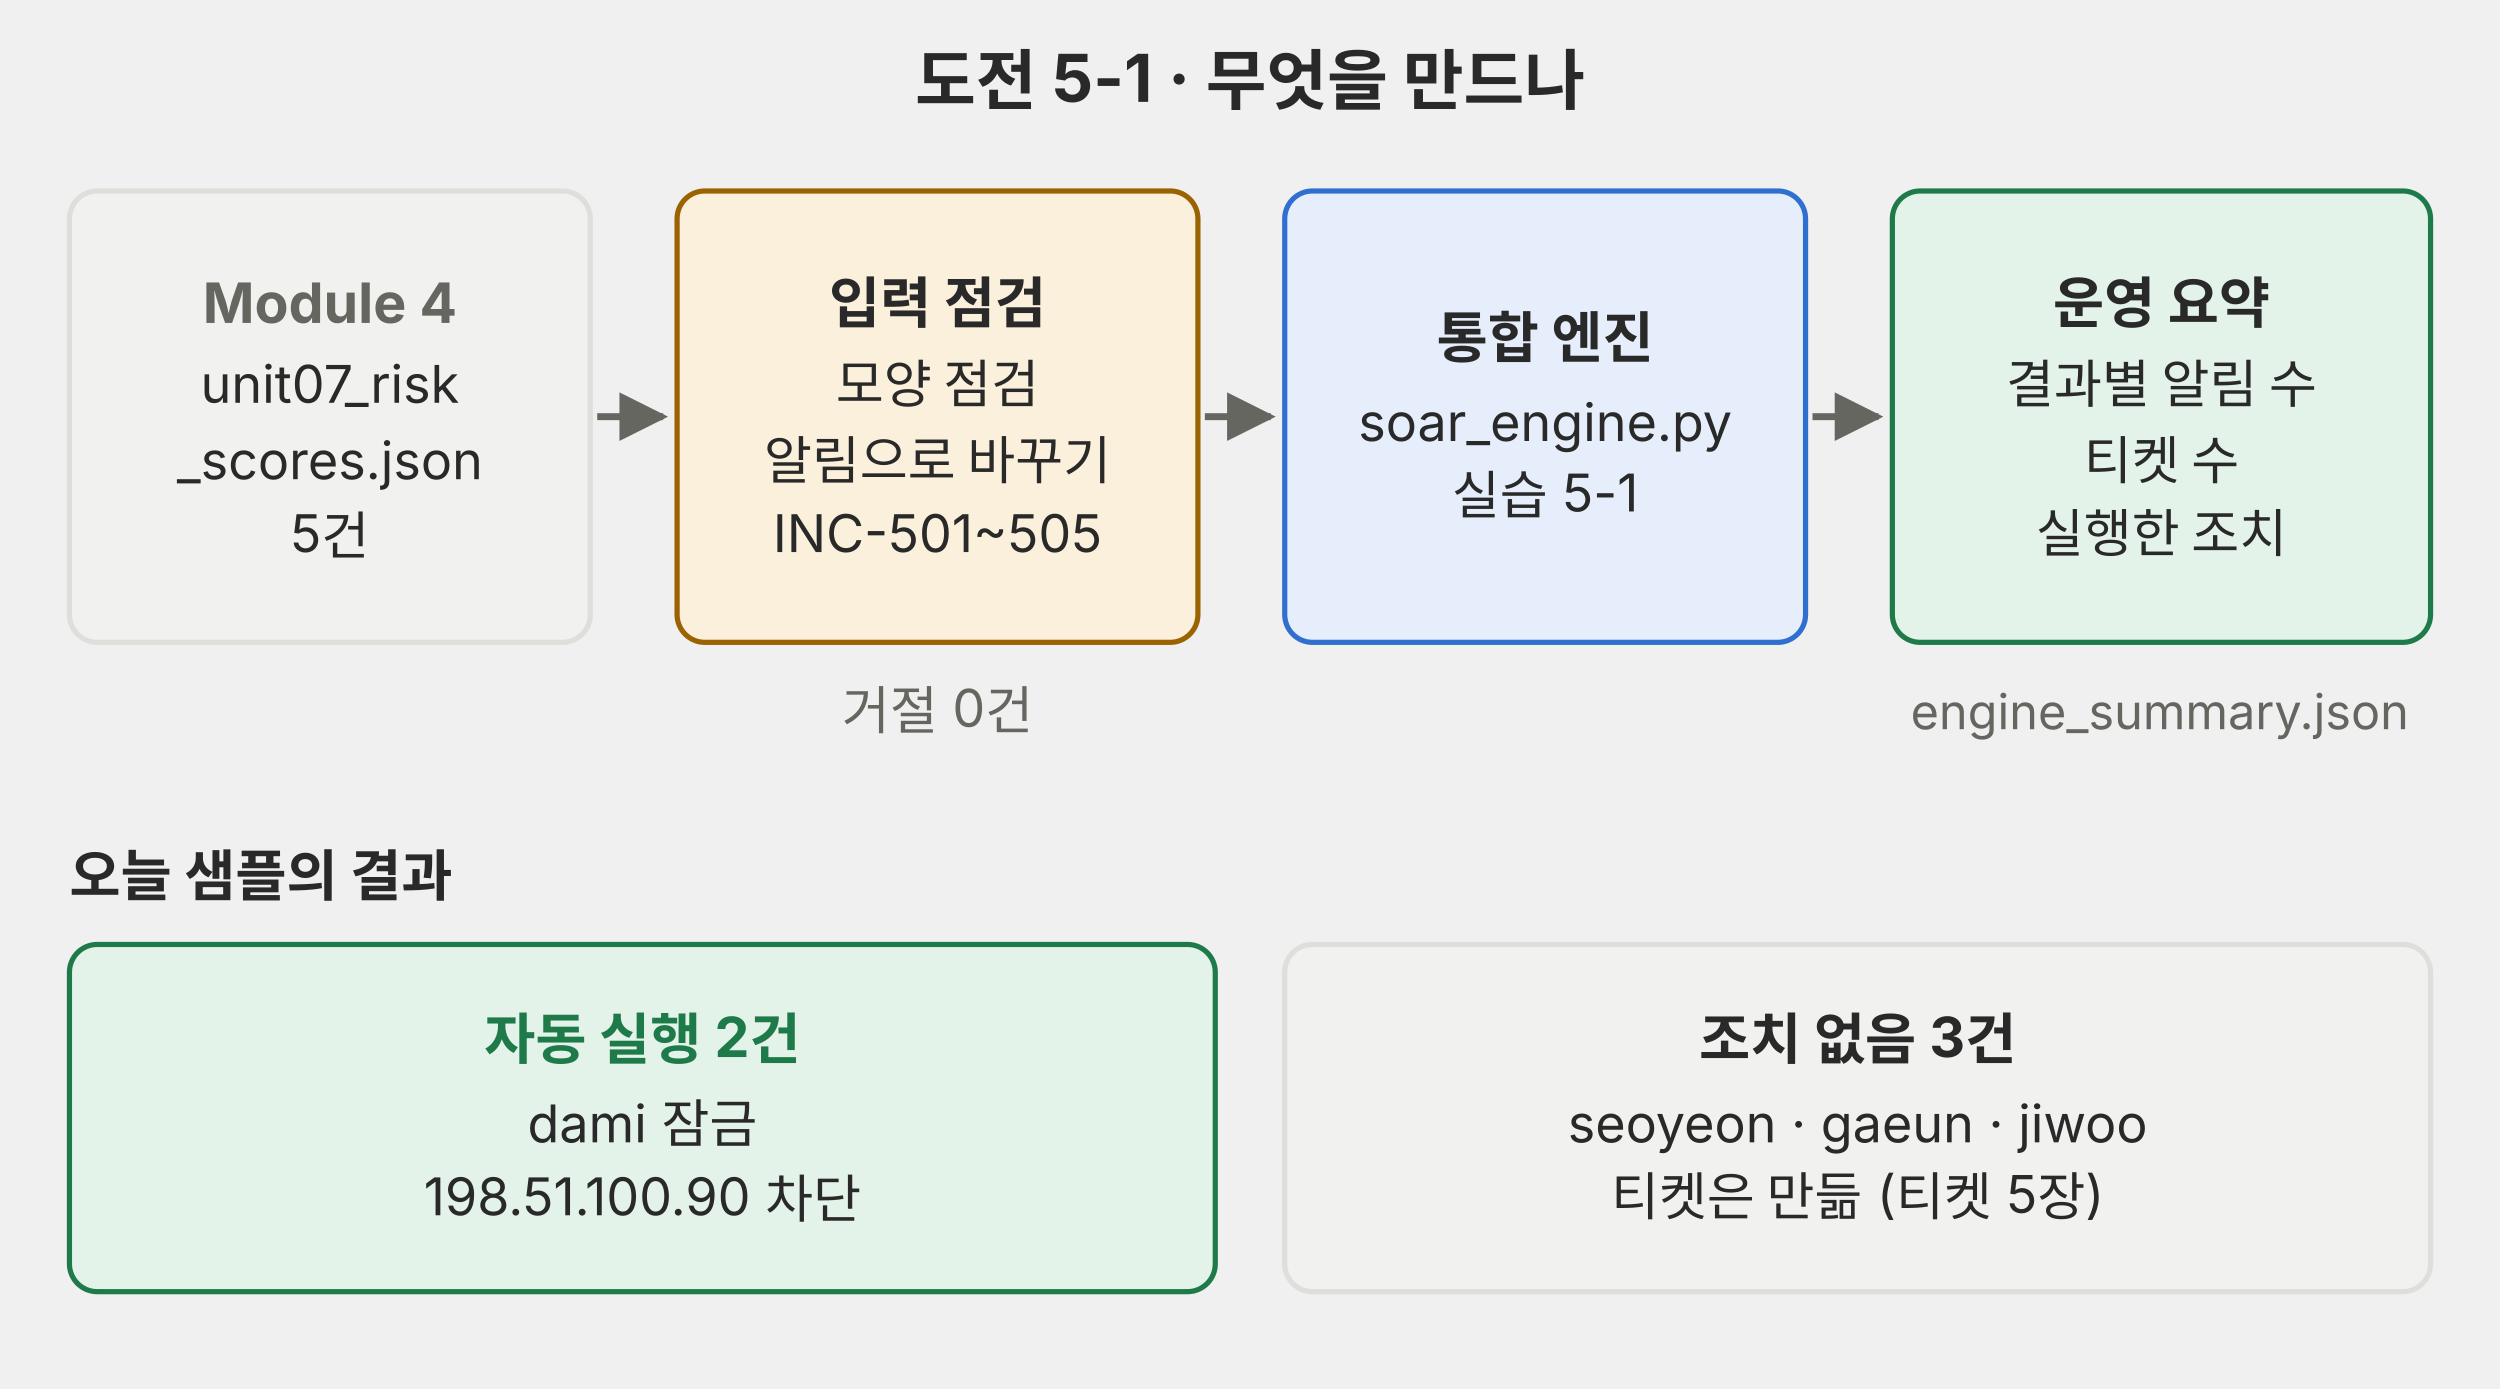
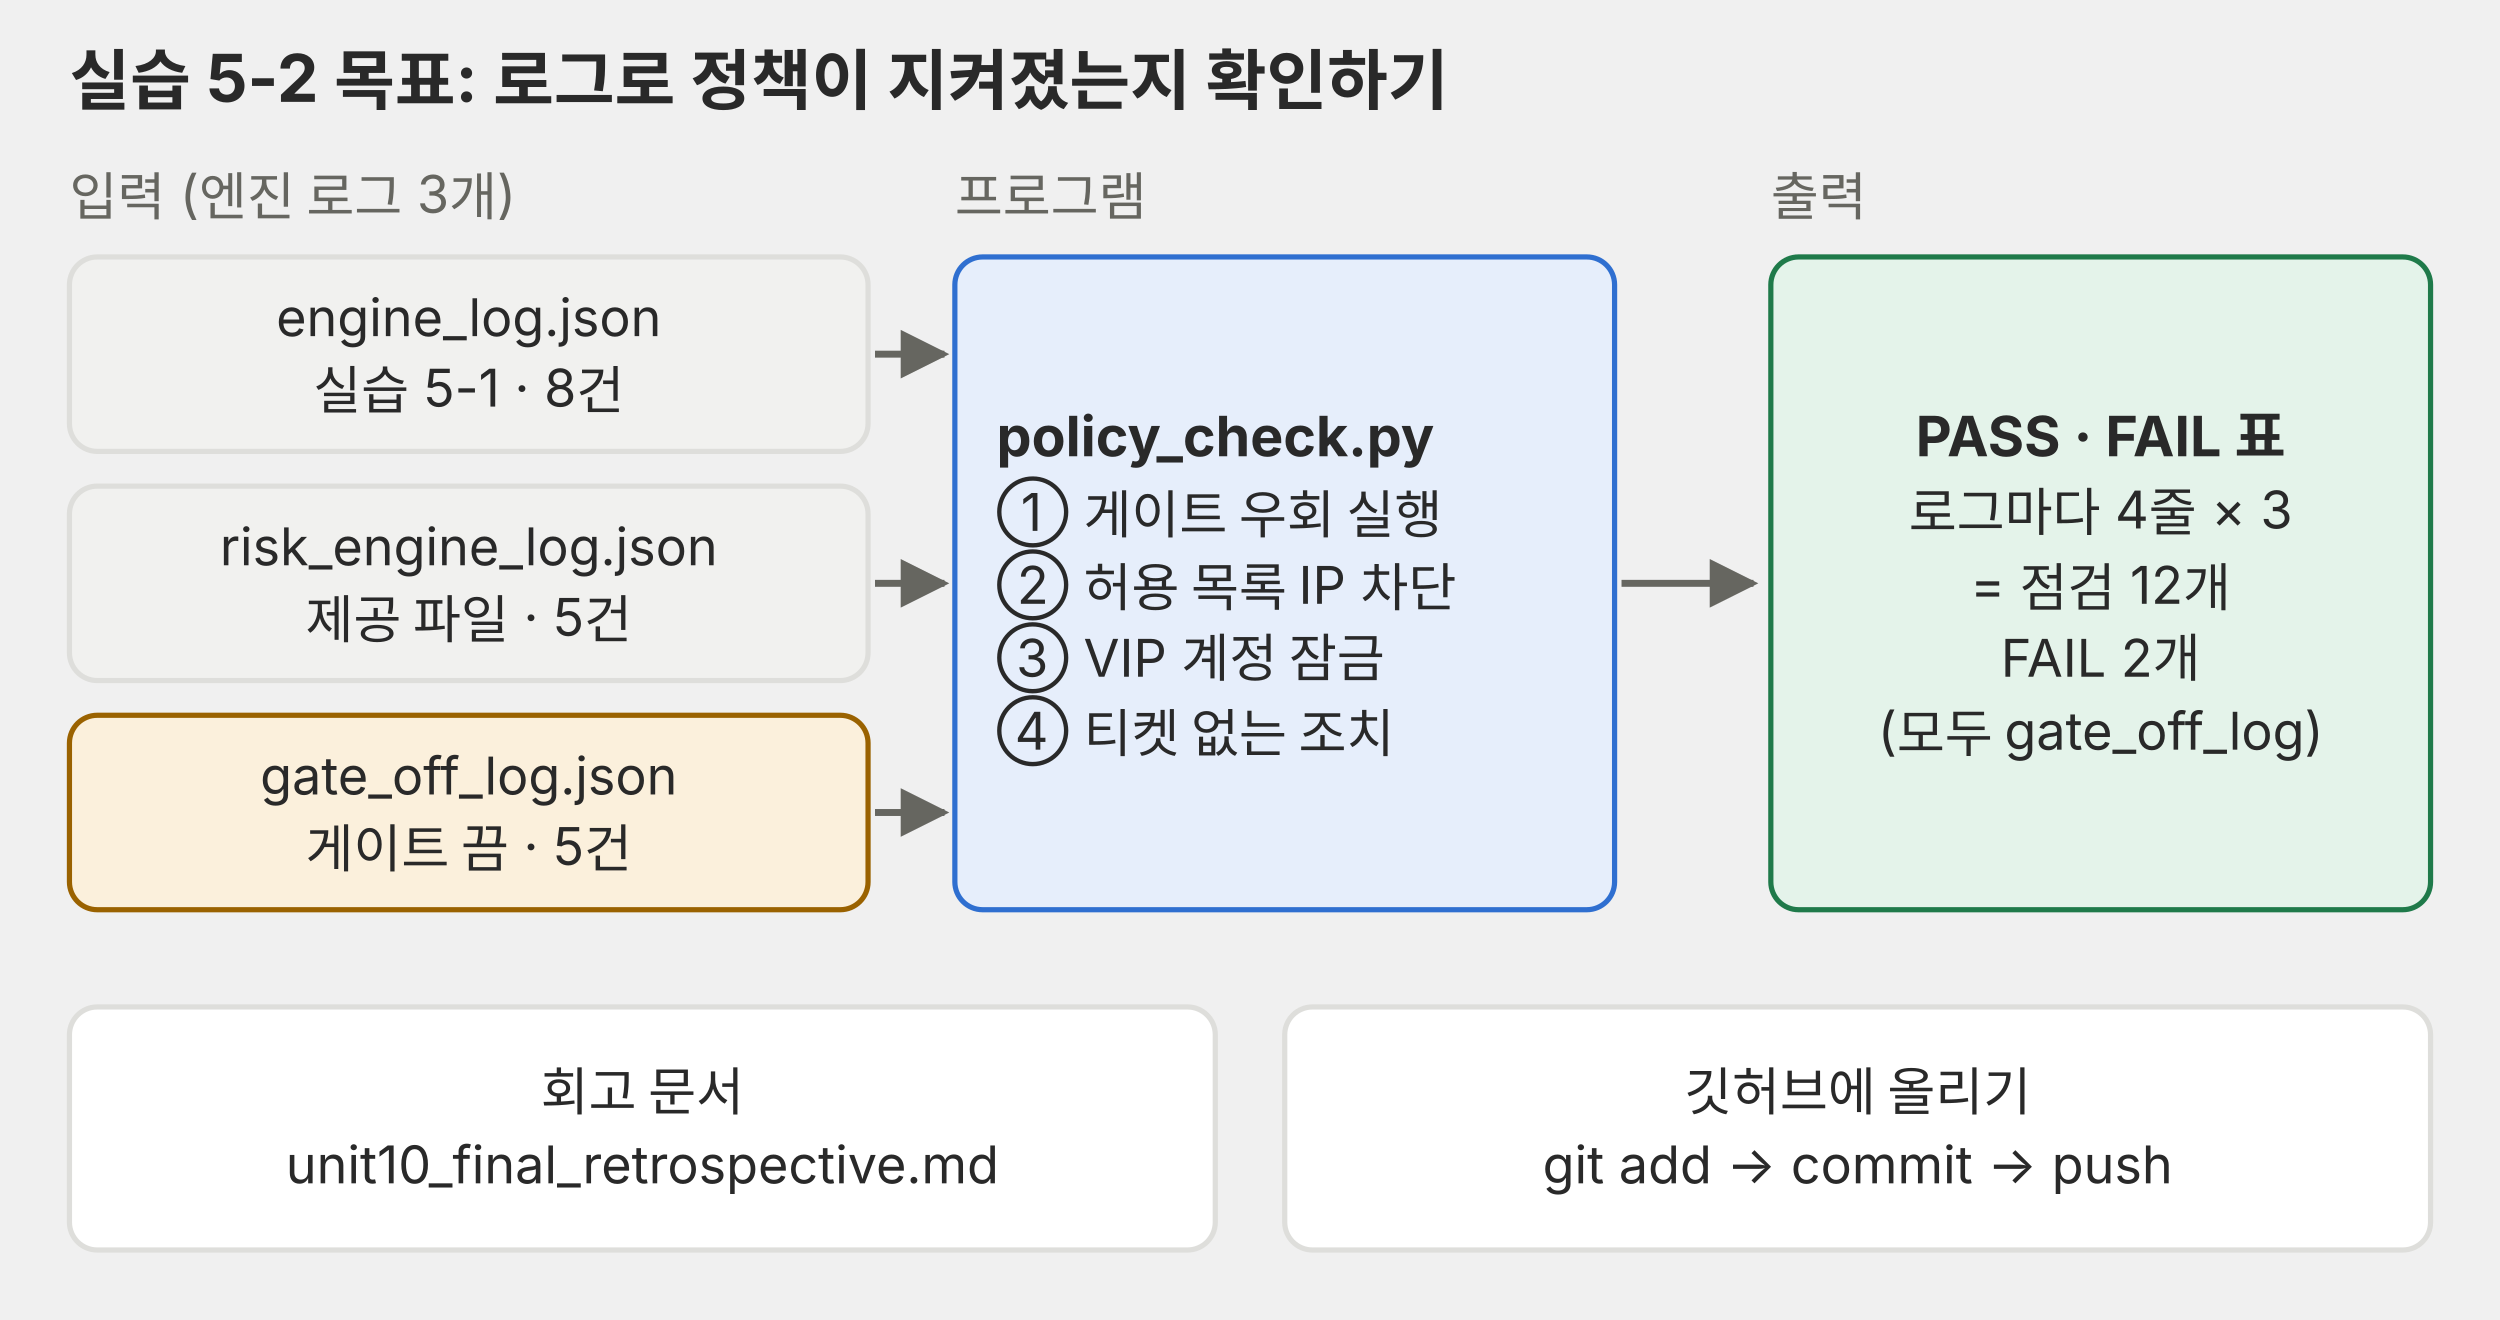
- <svg xmlns="http://www.w3.org/2000/svg" viewBox="0 0 720 400" role="img">
+ <svg xmlns="http://www.w3.org/2000/svg" viewBox="0 0 720 380" role="img">
  <defs>
    <marker id="a-p01" viewBox="0 0 10 10" refX="9" refY="5" markerWidth="7" markerHeight="7" orient="auto-start-reverse">
-       <path d="M0 0L10 5L0 10z" fill="#666660" />
+       <path d="M0,0 L10,5 L0,10 z" fill="#666660" />
    </marker>
  </defs>
  <g font-family="Pretendard, 'Noto Sans KR', -apple-system, 'Segoe UI', sans-serif">
-     <text x="360" y="30" font-size="19" fill="#292929" text-anchor="middle" font-weight="700">도전 5-1 · 무엇을 만드나</text>
-     <rect x="20" y="55" width="150" height="130" rx="8" fill="#f1f1ef" stroke="#dededb" stroke-width="1.5" />
-     <text x="95.0" y="93" font-size="16" fill="#666660" text-anchor="middle" font-weight="700">Module 4</text>
-     <text x="95.0" y="116" font-size="15" fill="#292929" text-anchor="middle">unit07_risk</text>
-     <text x="95.0" y="138" font-size="15" fill="#292929" text-anchor="middle">_scores.json</text>
-     <text x="95.0" y="159" font-size="15" fill="#292929" text-anchor="middle">5건</text>
-     <rect x="195" y="55" width="150" height="130" rx="8" fill="#fbf0dc" stroke="#9a6200" stroke-width="1.5" />
-     <text x="270.0" y="93" font-size="16" fill="#292929" text-anchor="middle" font-weight="700">입력 점검</text>
-     <text x="270.0" y="116" font-size="15" fill="#292929" text-anchor="middle">모양 점검</text>
-     <text x="270.0" y="138" font-size="15" fill="#292929" text-anchor="middle">알림으로 바꾸기</text>
-     <text x="270.0" y="159" font-size="15" fill="#292929" text-anchor="middle">INC-501~505</text>
-     <rect x="370" y="55" width="150" height="130" rx="8" fill="#e6eefb" stroke="#2f6fd0" stroke-width="1.5" />
-     <text x="445.0" y="103" font-size="16" fill="#292929" text-anchor="middle" font-weight="700">통합 엔진</text>
-     <text x="445.0" y="127" font-size="15" fill="#292929" text-anchor="middle">soar_engine.py</text>
-     <text x="445.0" y="148" font-size="15" fill="#292929" text-anchor="middle">실습 5-1</text>
-     <rect x="545" y="55" width="155" height="130" rx="8" fill="#e4f3ea" stroke="#1f7a4a" stroke-width="1.5" />
-     <text x="622.5" y="93" font-size="16" fill="#292929" text-anchor="middle" font-weight="700">운영 요약</text>
-     <text x="622.5" y="116" font-size="15" fill="#292929" text-anchor="middle">결과별 알림 수</text>
-     <text x="622.5" y="138" font-size="15" fill="#292929" text-anchor="middle">티켓 수</text>
-     <text x="622.5" y="159" font-size="15" fill="#292929" text-anchor="middle">실행한 조치</text>
-     <line x1="172" y1="120" x2="191" y2="120" stroke="#666660" stroke-width="2" marker-end="url(#a-p01)" />
-     <line x1="347" y1="120" x2="366" y2="120" stroke="#666660" stroke-width="2" marker-end="url(#a-p01)" />
-     <line x1="522" y1="120" x2="541" y2="120" stroke="#666660" stroke-width="2" marker-end="url(#a-p01)" />
-     <text x="270" y="210" font-size="15" fill="#666660" text-anchor="middle">거절 0건</text>
-     <text x="622" y="210" font-size="14" fill="#666660" text-anchor="middle">engine_summary.json</text>
-     <text x="20" y="258" font-size="16" fill="#292929" font-weight="700">오늘 샘플의 결과</text>
-     <rect x="20" y="272" width="330" height="100" rx="8" fill="#e4f3ea" stroke="#1f7a4a" stroke-width="1.5" />
-     <text x="185.0" y="305" font-size="16" fill="#1f7a4a" text-anchor="middle" font-weight="700">자동 실행 2건</text>
-     <text x="185.0" y="329" font-size="15" fill="#292929" text-anchor="middle">dami 잠금</text>
-     <text x="185.0" y="350" font-size="15" fill="#292929" text-anchor="middle">198.51.100.90 차단</text>
-     <rect x="370" y="272" width="330" height="100" rx="8" fill="#f1f1ef" stroke="#dededb" stroke-width="1.5" />
-     <text x="535.0" y="305" font-size="16" fill="#292929" text-anchor="middle" font-weight="700">조치 없음 3건</text>
-     <text x="535.0" y="329" font-size="15" fill="#292929" text-anchor="middle">seoyeon · gaeun · jiwoo</text>
-     <text x="535.0" y="350" font-size="15" fill="#292929" text-anchor="middle">티켓은 만듦 (티켓 5장)</text>
+     <text x="20" y="30" font-size="19" fill="#292929" text-anchor="start" font-weight="bold">실습 5-2 목표: 로그로 정책이 지켜졌는지 확인하기</text>
+     <text x="20" y="62" font-size="15" fill="#666660" text-anchor="start">입력 (엔진 로그 3개)</text>
+     <rect x="20" y="74" width="230" height="56" rx="8" fill="#f1f1ef" stroke="#dededb" stroke-width="1.5" />
+     <text x="135.0" y="96.8" font-size="15" fill="#292929" text-anchor="middle">engine_log.json</text>
+     <text x="135.0" y="117.8" font-size="15" fill="#292929" text-anchor="middle">실습 5-1 · 8건</text>
+     <rect x="20" y="140" width="230" height="56" rx="8" fill="#f1f1ef" stroke="#dededb" stroke-width="1.5" />
+     <text x="135.0" y="162.8" font-size="15" fill="#292929" text-anchor="middle">risk_engine_log.json</text>
+     <text x="135.0" y="183.8" font-size="15" fill="#292929" text-anchor="middle">제공 파일 · 5건</text>
+     <rect x="20" y="206" width="230" height="56" rx="8" fill="#fbf0dc" stroke="#9a6200" stroke-width="1.5" />
+     <text x="135.0" y="228.8" font-size="15" fill="#292929" text-anchor="middle">gate_off_log.json</text>
+     <text x="135.0" y="249.8" font-size="15" fill="#292929" text-anchor="middle">게이트 끔 · 5건</text>
+     <text x="275" y="62" font-size="15" fill="#666660" text-anchor="start">프로그램</text>
+     <rect x="275" y="74" width="190" height="188" rx="8" fill="#e6eefb" stroke="#2f6fd0" stroke-width="1.5" />
+     <text x="287" y="131.4" font-size="16" fill="#292929" text-anchor="start" font-weight="bold">policy_check.py</text>
+     <text x="287" y="152.9" font-size="15" fill="#292929" text-anchor="start">① 게이트 우회 실행</text>
+     <text x="287" y="173.9" font-size="15" fill="#292929" text-anchor="start">② 허용 목록 IP 차단</text>
+     <text x="287" y="194.9" font-size="15" fill="#292929" text-anchor="start">③ VIP 계정 잠금</text>
+     <text x="287" y="215.9" font-size="15" fill="#292929" text-anchor="start">④ 티켓 없는 조치</text>
+     <line x1="252" y1="102" x2="272" y2="102" stroke="#666660" stroke-width="2" marker-end="url(#a-p01)" />
+     <line x1="252" y1="168" x2="272" y2="168" stroke="#666660" stroke-width="2" marker-end="url(#a-p01)" />
+     <line x1="252" y1="234" x2="272" y2="234" stroke="#666660" stroke-width="2" marker-end="url(#a-p01)" />
+     <line x1="467" y1="168" x2="505" y2="168" stroke="#666660" stroke-width="2" marker-end="url(#a-p01)" />
+     <text x="510" y="62" font-size="15" fill="#666660" text-anchor="start">출력</text>
+     <rect x="510" y="74" width="190" height="188" rx="8" fill="#e4f3ea" stroke="#1f7a4a" stroke-width="1.5" />
+     <text x="605.0" y="131.4" font-size="16" fill="#292929" text-anchor="middle" font-weight="bold">PASS · FAIL 표</text>
+     <text x="605.0" y="152.9" font-size="15" fill="#292929" text-anchor="middle">로그마다 4줄 × 3</text>
+     <text x="605.0" y="173.9" font-size="15" fill="#292929" text-anchor="middle">= 점검 12개</text>
+     <text x="605.0" y="194.9" font-size="15" fill="#292929" text-anchor="middle">FAIL 2개</text>
+     <text x="605.0" y="215.9" font-size="15" fill="#292929" text-anchor="middle">(모두 gate_off_log)</text>
+     <rect x="20" y="290" width="330" height="70" rx="8" fill="#ffffff" stroke="#dededb" stroke-width="1.5" />
+     <text x="185.0" y="319.8" font-size="15" fill="#292929" text-anchor="middle">회고 문서</text>
+     <text x="185.0" y="340.8" font-size="15" fill="#292929" text-anchor="middle">unit10_final_retrospective.md</text>
+     <rect x="370" y="290" width="330" height="70" rx="8" fill="#ffffff" stroke="#dededb" stroke-width="1.5" />
+     <text x="535.0" y="319.8" font-size="15" fill="#292929" text-anchor="middle">깃허브에 올리기</text>
+     <text x="535.0" y="340.8" font-size="15" fill="#292929" text-anchor="middle">git add → commit → push</text>
  </g>
</svg>
